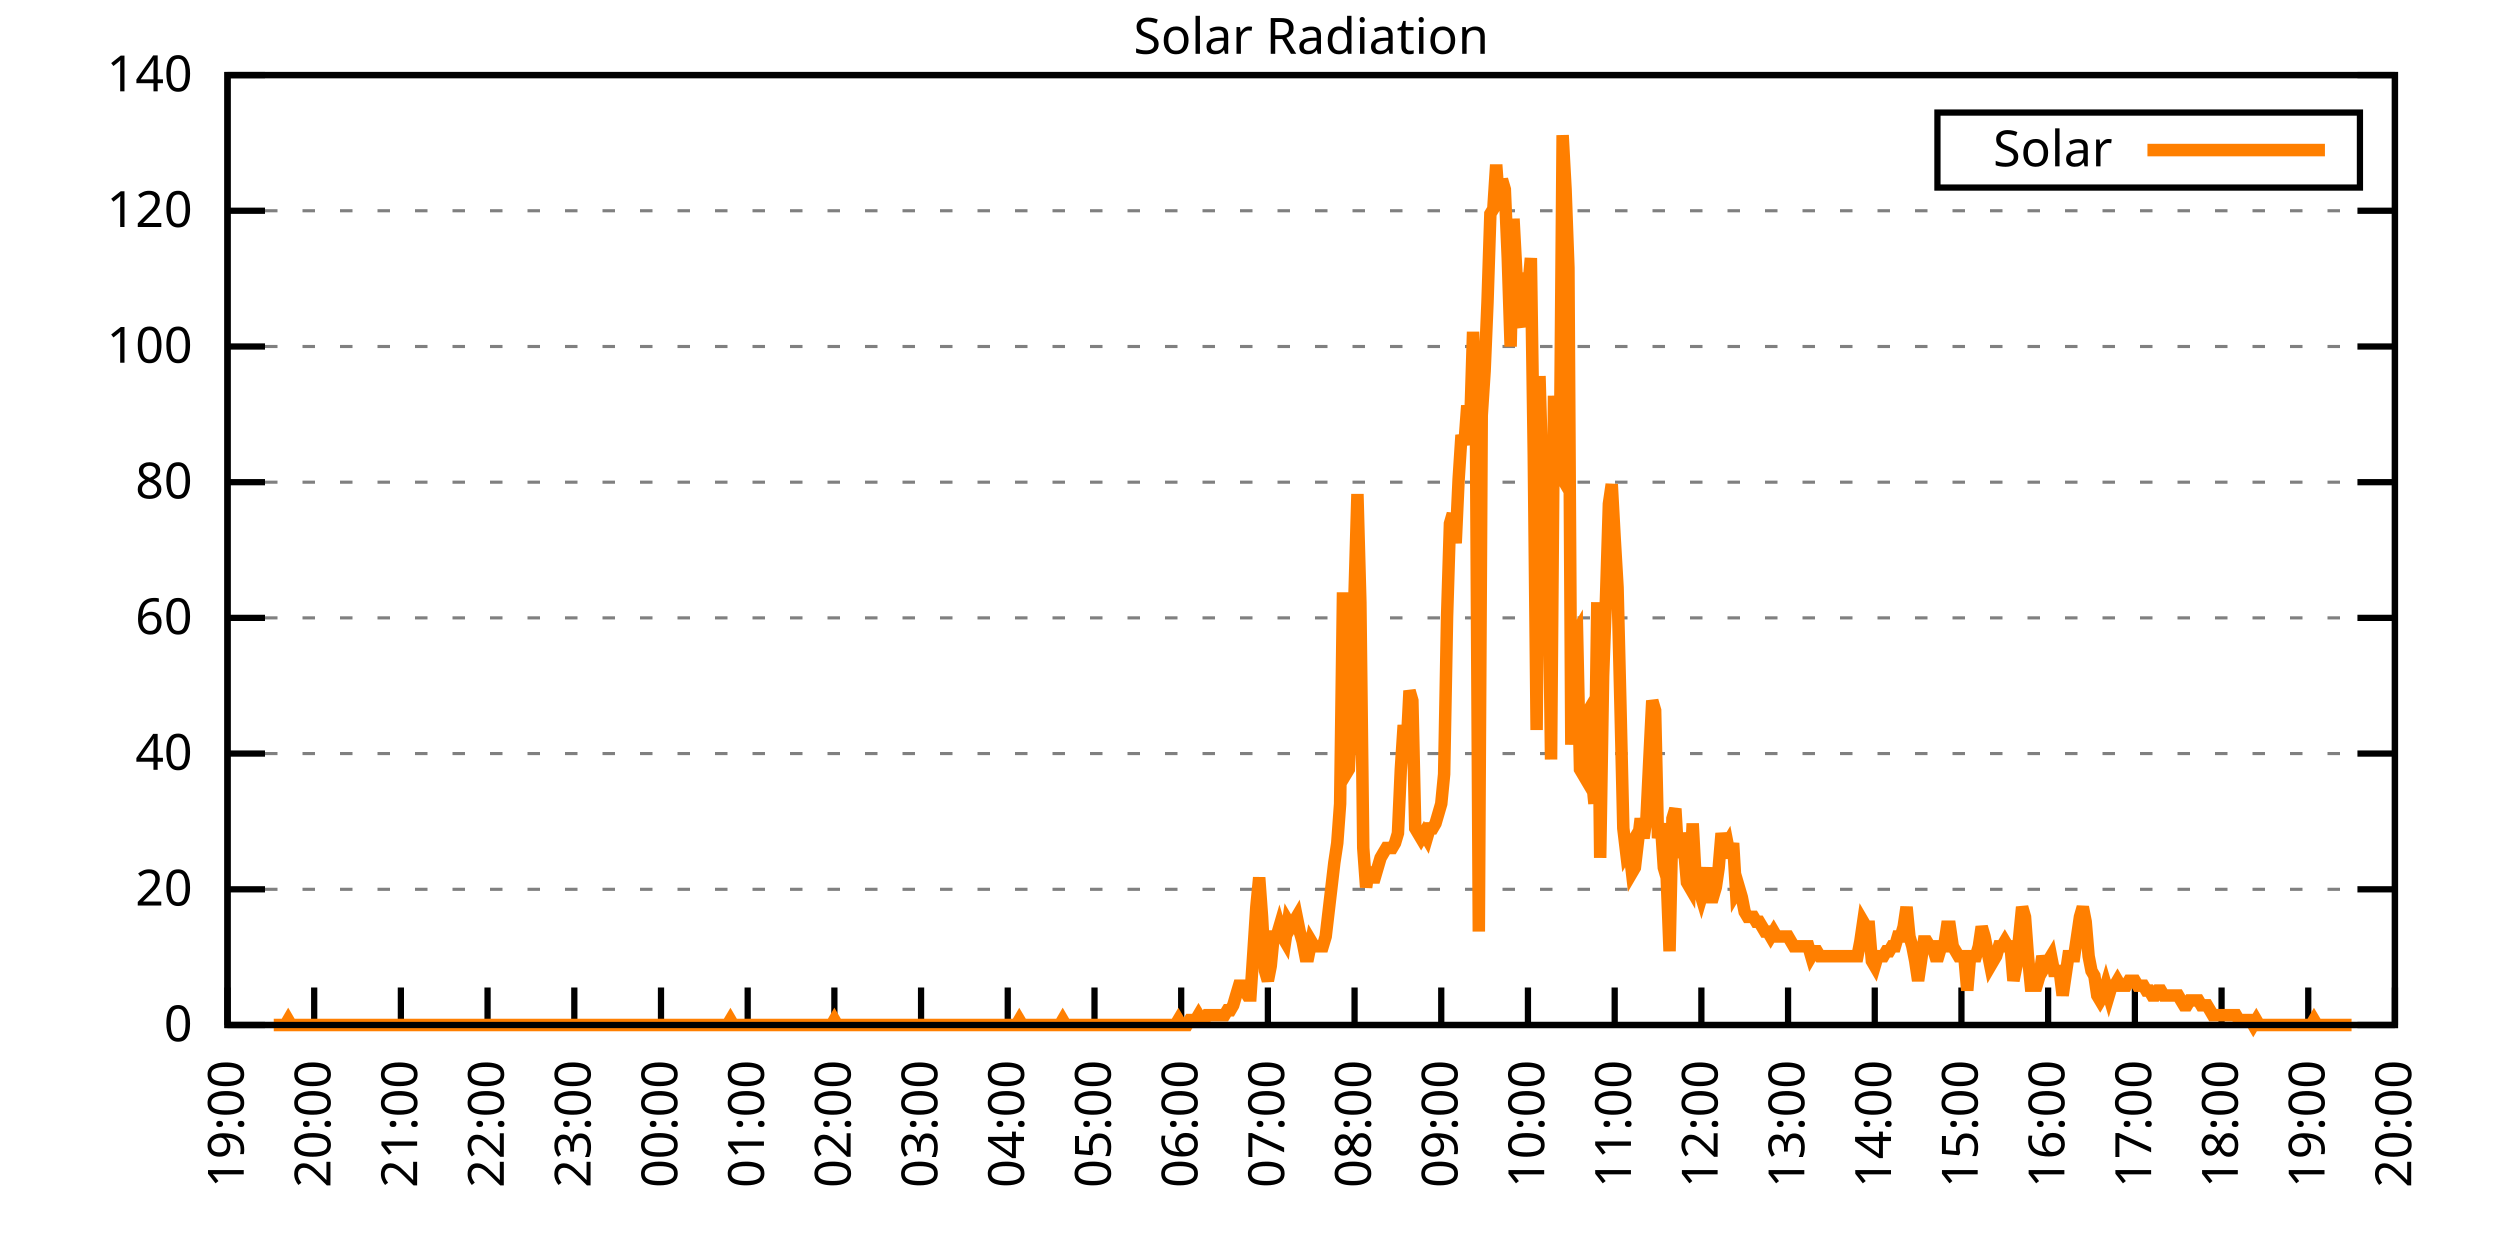
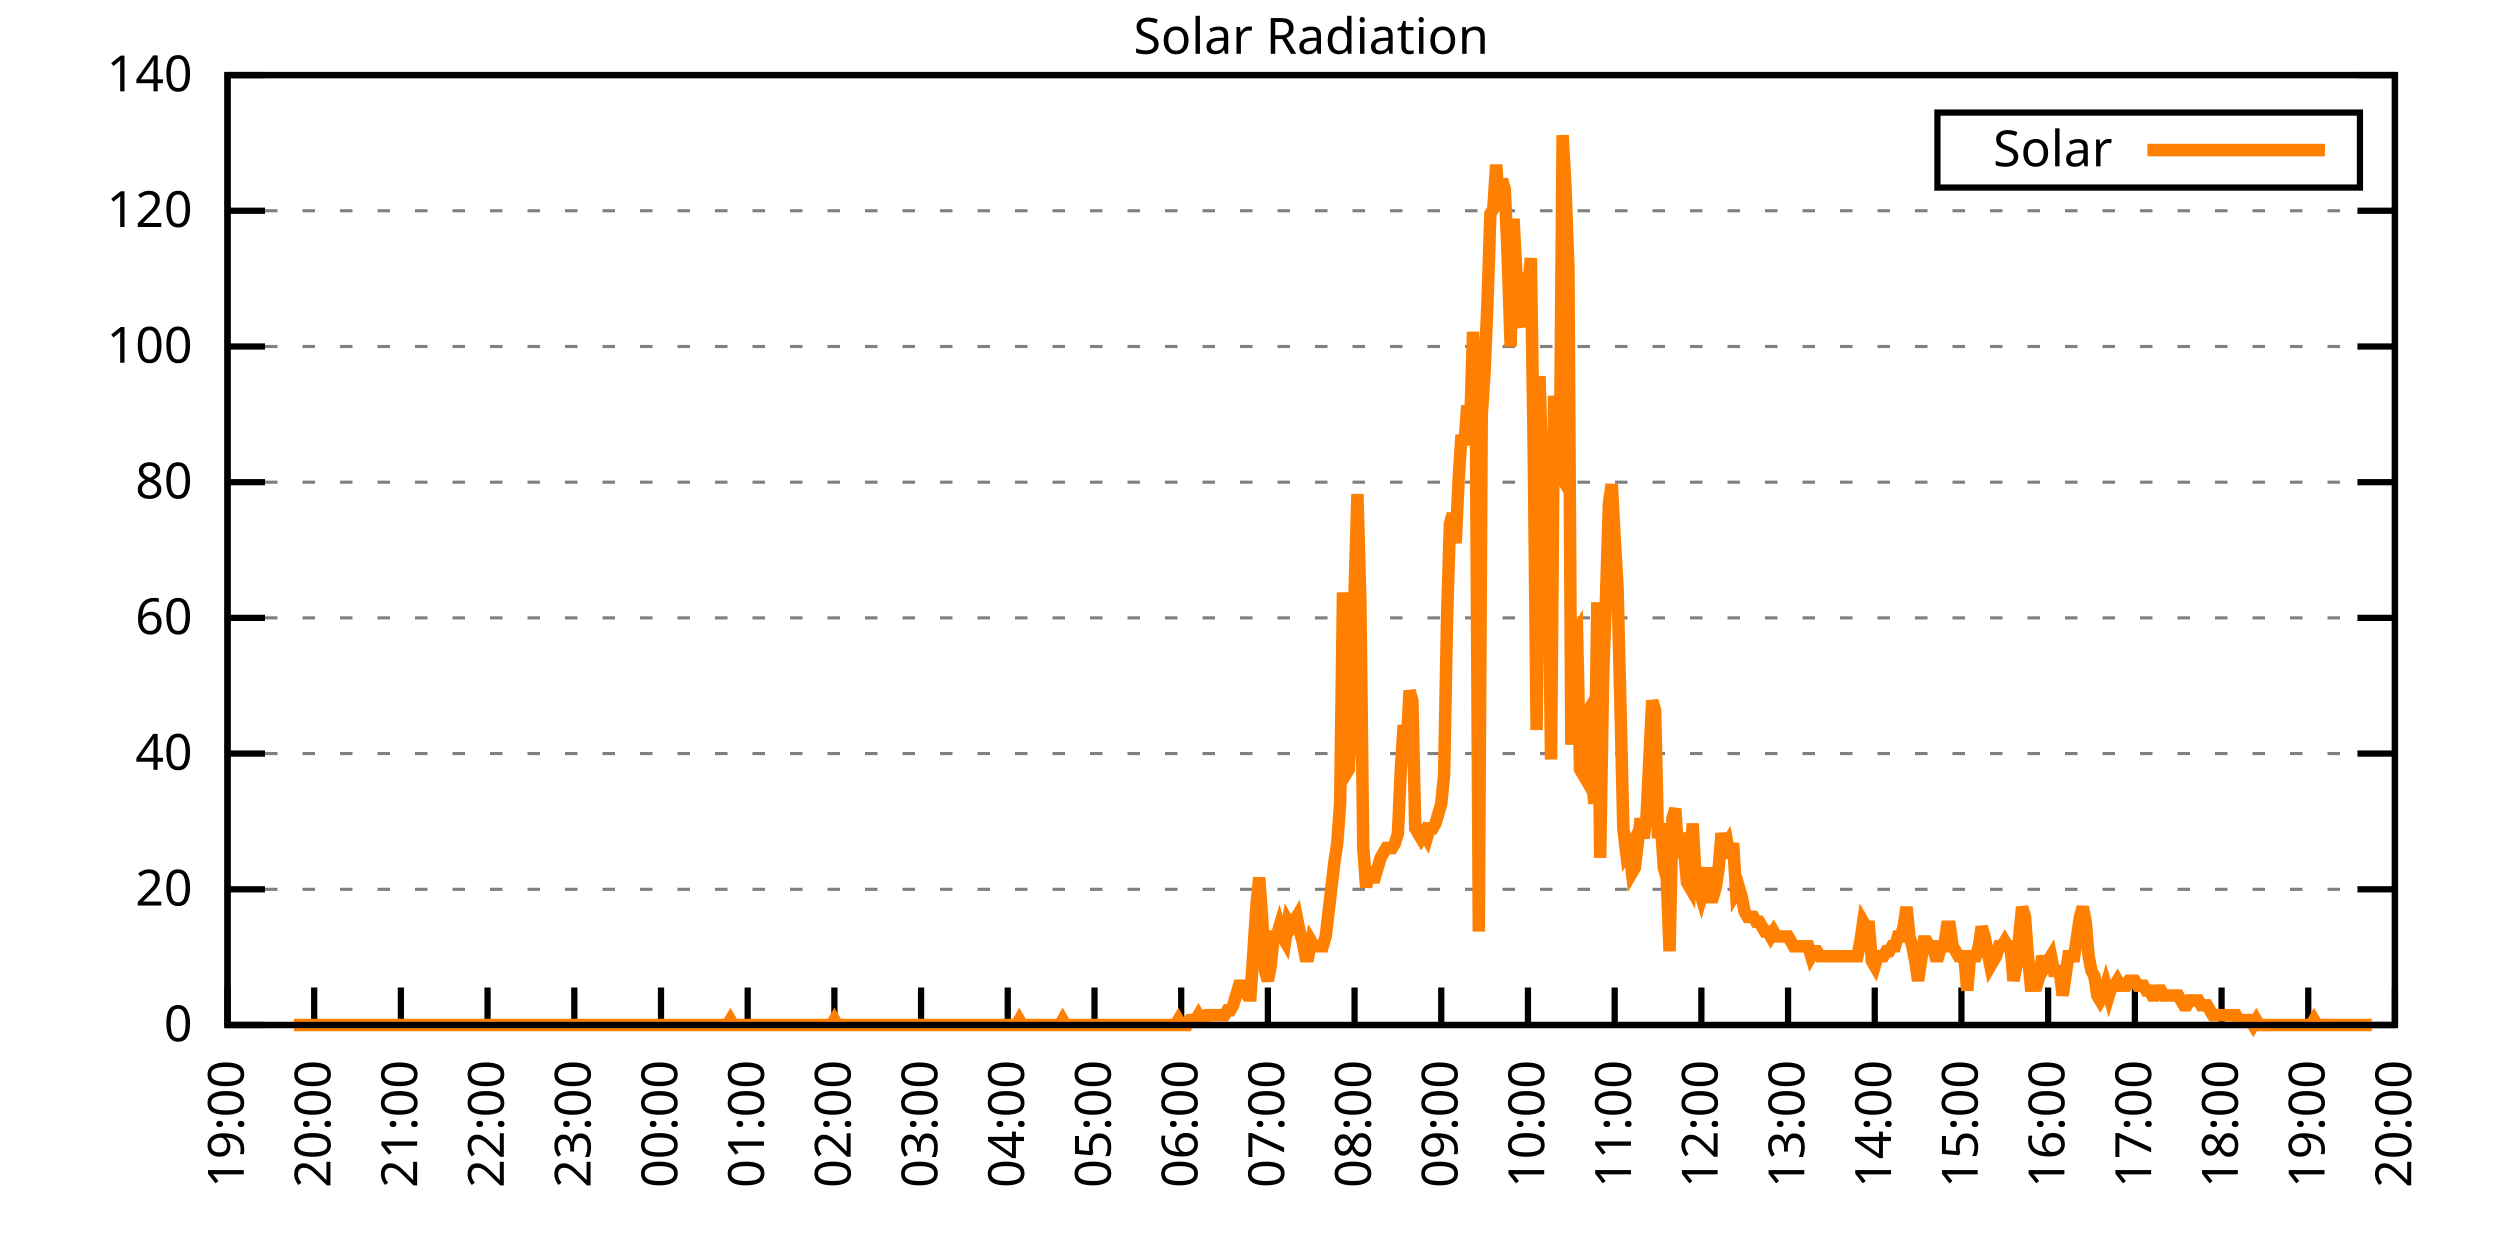
<svg xmlns="http://www.w3.org/2000/svg" xmlns:xlink="http://www.w3.org/1999/xlink" width="400" height="200" viewBox="0 0 400 200">
  <g id="gnuplot_canvas">
    <rect x="0" y="0" width="400" height="200" fill="none" />
    <defs>
      <circle id="gpDot" r="0.5" stroke-width="0.5" stroke="currentColor" />
      <path id="gpPt0" stroke-width="0.333" stroke="currentColor" d="M-1,0 h2 M0,-1 v2" />
      <path id="gpPt1" stroke-width="0.333" stroke="currentColor" d="M-1,-1 L1,1 M1,-1 L-1,1" />
      <path id="gpPt2" stroke-width="0.333" stroke="currentColor" d="M-1,0 L1,0 M0,-1 L0,1 M-1,-1 L1,1 M-1,1 L1,-1" />
      <rect id="gpPt3" stroke-width="0.333" stroke="currentColor" x="-1" y="-1" width="2" height="2" />
      <rect id="gpPt4" stroke-width="0.333" stroke="currentColor" fill="currentColor" x="-1" y="-1" width="2" height="2" />
      <circle id="gpPt5" stroke-width="0.333" stroke="currentColor" cx="0" cy="0" r="1" />
      <use xlink:href="#gpPt5" id="gpPt6" fill="currentColor" stroke="none" />
      <path id="gpPt7" stroke-width="0.333" stroke="currentColor" d="M0,-1.33 L-1.33,0.67 L1.33,0.67 z" />
      <use xlink:href="#gpPt7" id="gpPt8" fill="currentColor" stroke="none" />
      <use xlink:href="#gpPt7" id="gpPt9" stroke="currentColor" transform="rotate(180)" />
      <use xlink:href="#gpPt9" id="gpPt10" fill="currentColor" stroke="none" />
      <use xlink:href="#gpPt3" id="gpPt11" stroke="currentColor" transform="rotate(45)" />
      <use xlink:href="#gpPt11" id="gpPt12" fill="currentColor" stroke="none" />
      <path id="gpPt13" stroke-width="0.333" stroke="currentColor" d="M0,1.330 L1.265,0.411 L0.782,-1.067 L-0.782,-1.076 L-1.265,0.411 z" />
      <use xlink:href="#gpPt13" id="gpPt14" fill="currentColor" stroke="none" />
      <filter id="textbox" filterUnits="objectBoundingBox" x="0" y="0" height="1" width="1">
        <feFlood flood-color="white" flood-opacity="1" result="bgnd" />
        <feComposite in="SourceGraphic" in2="bgnd" operator="atop" />
      </filter>
      <filter id="greybox" filterUnits="objectBoundingBox" x="0" y="0" height="1" width="1">
        <feFlood flood-color="lightgrey" flood-opacity="1" result="grey" />
        <feComposite in="SourceGraphic" in2="grey" operator="atop" />
      </filter>
    </defs>
    <g fill="none" color="white" stroke="currentColor" stroke-width="1.00" stroke-linecap="butt" stroke-linejoin="miter">
</g>
    <g fill="none" color="black" stroke="currentColor" stroke-width="1.00" stroke-linecap="butt" stroke-linejoin="miter">
      <g stroke="none" shape-rendering="crispEdges">
        <polygon fill="rgb(255, 255, 255)" points="36.40,164.00 383.18,164.00 383.18,12.02 36.40,12.02 " />
      </g>
    </g>
    <g fill="none" color="black" stroke="currentColor" stroke-width="1.00" stroke-linecap="butt" stroke-linejoin="miter">
</g>
    <g fill="none" color="black" stroke="black" stroke-width="0.50" stroke-linecap="butt" stroke-linejoin="miter">
</g>
    <g fill="none" color="gray" stroke="currentColor" stroke-width="0.50" stroke-linecap="butt" stroke-linejoin="miter">
      <path stroke="gray" stroke-dasharray="2,4" class="gridline" d="M36.40,164.00 L383.19,164.00  " />
    </g>
    <g fill="none" color="gray" stroke="gray" stroke-width="1.00" stroke-linecap="butt" stroke-linejoin="miter">
</g>
    <g fill="none" color="black" stroke="currentColor" stroke-width="1.00" stroke-linecap="butt" stroke-linejoin="miter">
      <path stroke="black" d="M36.40,164.00 L42.40,164.00 M383.19,164.00 L377.19,164.00  " />
      <g transform="translate(30.80,166.60)" stroke="none" fill="black" font-family="Sans" font-size="8.00" text-anchor="end">
        <text>
          <tspan font-family="Sans"> 0</tspan>
        </text>
      </g>
    </g>
    <g fill="none" color="black" stroke="currentColor" stroke-width="1.00" stroke-linecap="butt" stroke-linejoin="miter">
</g>
    <g fill="none" color="black" stroke="black" stroke-width="0.50" stroke-linecap="butt" stroke-linejoin="miter">
</g>
    <g fill="none" color="gray" stroke="currentColor" stroke-width="0.50" stroke-linecap="butt" stroke-linejoin="miter">
      <path stroke="gray" stroke-dasharray="2,4" class="gridline" d="M36.40,142.29 L383.19,142.29  " />
    </g>
    <g fill="none" color="gray" stroke="gray" stroke-width="1.00" stroke-linecap="butt" stroke-linejoin="miter">
</g>
    <g fill="none" color="black" stroke="currentColor" stroke-width="1.00" stroke-linecap="butt" stroke-linejoin="miter">
      <path stroke="black" d="M36.40,142.29 L42.40,142.29 M383.19,142.29 L377.19,142.29  " />
      <g transform="translate(30.80,144.89)" stroke="none" fill="black" font-family="Sans" font-size="8.00" text-anchor="end">
        <text>
          <tspan font-family="Sans"> 20</tspan>
        </text>
      </g>
    </g>
    <g fill="none" color="black" stroke="currentColor" stroke-width="1.00" stroke-linecap="butt" stroke-linejoin="miter">
</g>
    <g fill="none" color="black" stroke="black" stroke-width="0.50" stroke-linecap="butt" stroke-linejoin="miter">
</g>
    <g fill="none" color="gray" stroke="currentColor" stroke-width="0.50" stroke-linecap="butt" stroke-linejoin="miter">
      <path stroke="gray" stroke-dasharray="2,4" class="gridline" d="M36.40,120.57 L383.19,120.57  " />
    </g>
    <g fill="none" color="gray" stroke="gray" stroke-width="1.00" stroke-linecap="butt" stroke-linejoin="miter">
</g>
    <g fill="none" color="black" stroke="currentColor" stroke-width="1.00" stroke-linecap="butt" stroke-linejoin="miter">
      <path stroke="black" d="M36.40,120.57 L42.40,120.57 M383.19,120.57 L377.19,120.57  " />
      <g transform="translate(30.80,123.17)" stroke="none" fill="black" font-family="Sans" font-size="8.00" text-anchor="end">
        <text>
          <tspan font-family="Sans"> 40</tspan>
        </text>
      </g>
    </g>
    <g fill="none" color="black" stroke="currentColor" stroke-width="1.00" stroke-linecap="butt" stroke-linejoin="miter">
</g>
    <g fill="none" color="black" stroke="black" stroke-width="0.50" stroke-linecap="butt" stroke-linejoin="miter">
</g>
    <g fill="none" color="gray" stroke="currentColor" stroke-width="0.50" stroke-linecap="butt" stroke-linejoin="miter">
      <path stroke="gray" stroke-dasharray="2,4" class="gridline" d="M36.40,98.86 L383.19,98.86  " />
    </g>
    <g fill="none" color="gray" stroke="gray" stroke-width="1.00" stroke-linecap="butt" stroke-linejoin="miter">
</g>
    <g fill="none" color="black" stroke="currentColor" stroke-width="1.00" stroke-linecap="butt" stroke-linejoin="miter">
      <path stroke="black" d="M36.40,98.86 L42.40,98.86 M383.19,98.86 L377.19,98.86  " />
      <g transform="translate(30.80,101.46)" stroke="none" fill="black" font-family="Sans" font-size="8.00" text-anchor="end">
        <text>
          <tspan font-family="Sans"> 60</tspan>
        </text>
      </g>
    </g>
    <g fill="none" color="black" stroke="currentColor" stroke-width="1.00" stroke-linecap="butt" stroke-linejoin="miter">
</g>
    <g fill="none" color="black" stroke="black" stroke-width="0.50" stroke-linecap="butt" stroke-linejoin="miter">
</g>
    <g fill="none" color="gray" stroke="currentColor" stroke-width="0.50" stroke-linecap="butt" stroke-linejoin="miter">
      <path stroke="gray" stroke-dasharray="2,4" class="gridline" d="M36.40,77.15 L383.19,77.15  " />
    </g>
    <g fill="none" color="gray" stroke="gray" stroke-width="1.00" stroke-linecap="butt" stroke-linejoin="miter">
</g>
    <g fill="none" color="black" stroke="currentColor" stroke-width="1.00" stroke-linecap="butt" stroke-linejoin="miter">
      <path stroke="black" d="M36.40,77.15 L42.40,77.15 M383.19,77.15 L377.19,77.15  " />
      <g transform="translate(30.80,79.75)" stroke="none" fill="black" font-family="Sans" font-size="8.00" text-anchor="end">
        <text>
          <tspan font-family="Sans"> 80</tspan>
        </text>
      </g>
    </g>
    <g fill="none" color="black" stroke="currentColor" stroke-width="1.00" stroke-linecap="butt" stroke-linejoin="miter">
</g>
    <g fill="none" color="black" stroke="black" stroke-width="0.50" stroke-linecap="butt" stroke-linejoin="miter">
</g>
    <g fill="none" color="gray" stroke="currentColor" stroke-width="0.50" stroke-linecap="butt" stroke-linejoin="miter">
      <path stroke="gray" stroke-dasharray="2,4" class="gridline" d="M36.40,55.44 L383.19,55.44  " />
    </g>
    <g fill="none" color="gray" stroke="gray" stroke-width="1.00" stroke-linecap="butt" stroke-linejoin="miter">
</g>
    <g fill="none" color="black" stroke="currentColor" stroke-width="1.00" stroke-linecap="butt" stroke-linejoin="miter">
      <path stroke="black" d="M36.40,55.44 L42.40,55.44 M383.19,55.44 L377.19,55.44  " />
      <g transform="translate(30.80,58.04)" stroke="none" fill="black" font-family="Sans" font-size="8.00" text-anchor="end">
        <text>
          <tspan font-family="Sans"> 100</tspan>
        </text>
      </g>
    </g>
    <g fill="none" color="black" stroke="currentColor" stroke-width="1.00" stroke-linecap="butt" stroke-linejoin="miter">
</g>
    <g fill="none" color="black" stroke="black" stroke-width="0.50" stroke-linecap="butt" stroke-linejoin="miter">
</g>
    <g fill="none" color="gray" stroke="currentColor" stroke-width="0.50" stroke-linecap="butt" stroke-linejoin="miter">
      <path stroke="gray" stroke-dasharray="2,4" class="gridline" d="M36.40,33.72 L383.19,33.72  " />
    </g>
    <g fill="none" color="gray" stroke="gray" stroke-width="1.00" stroke-linecap="butt" stroke-linejoin="miter">
</g>
    <g fill="none" color="black" stroke="currentColor" stroke-width="1.00" stroke-linecap="butt" stroke-linejoin="miter">
      <path stroke="black" d="M36.40,33.72 L42.40,33.72 M383.19,33.72 L377.19,33.72  " />
      <g transform="translate(30.80,36.32)" stroke="none" fill="black" font-family="Sans" font-size="8.00" text-anchor="end">
        <text>
          <tspan font-family="Sans"> 120</tspan>
        </text>
      </g>
    </g>
    <g fill="none" color="black" stroke="currentColor" stroke-width="1.00" stroke-linecap="butt" stroke-linejoin="miter">
</g>
    <g fill="none" color="black" stroke="black" stroke-width="0.50" stroke-linecap="butt" stroke-linejoin="miter">
</g>
    <g fill="none" color="gray" stroke="currentColor" stroke-width="0.50" stroke-linecap="butt" stroke-linejoin="miter">
      <path stroke="gray" stroke-dasharray="2,4" class="gridline" d="M36.40,12.01 L383.19,12.01  " />
    </g>
    <g fill="none" color="gray" stroke="gray" stroke-width="1.00" stroke-linecap="butt" stroke-linejoin="miter">
</g>
    <g fill="none" color="black" stroke="currentColor" stroke-width="1.00" stroke-linecap="butt" stroke-linejoin="miter">
      <path stroke="black" d="M36.40,12.01 L42.40,12.01 M383.19,12.01 L377.19,12.01  " />
      <g transform="translate(30.80,14.61)" stroke="none" fill="black" font-family="Sans" font-size="8.00" text-anchor="end">
        <text>
          <tspan font-family="Sans"> 140</tspan>
        </text>
      </g>
    </g>
    <g fill="none" color="black" stroke="currentColor" stroke-width="1.00" stroke-linecap="butt" stroke-linejoin="miter">
      <path stroke="black" d="M36.40,164.00 L36.40,158.00  " />
      <g transform="translate(39.00,169.60) rotate(270.00)" stroke="none" fill="black" font-family="Sans" font-size="8.00" text-anchor="end">
        <text>
          <tspan font-family="Sans">19:00</tspan>
        </text>
      </g>
    </g>
    <g fill="none" color="black" stroke="currentColor" stroke-width="1.00" stroke-linecap="butt" stroke-linejoin="miter">
      <path stroke="black" d="M50.27,164.00 L50.27,158.00  " />
      <g transform="translate(52.87,169.60) rotate(270.00)" stroke="none" fill="black" font-family="Sans" font-size="8.00" text-anchor="end">
        <text>
          <tspan font-family="Sans">20:00</tspan>
        </text>
      </g>
    </g>
    <g fill="none" color="black" stroke="currentColor" stroke-width="1.00" stroke-linecap="butt" stroke-linejoin="miter">
      <path stroke="black" d="M64.14,164.00 L64.14,158.00  " />
      <g transform="translate(66.74,169.60) rotate(270.00)" stroke="none" fill="black" font-family="Sans" font-size="8.00" text-anchor="end">
        <text>
          <tspan font-family="Sans">21:00</tspan>
        </text>
      </g>
    </g>
    <g fill="none" color="black" stroke="currentColor" stroke-width="1.00" stroke-linecap="butt" stroke-linejoin="miter">
      <path stroke="black" d="M78.01,164.00 L78.01,158.00  " />
      <g transform="translate(80.61,169.60) rotate(270.00)" stroke="none" fill="black" font-family="Sans" font-size="8.00" text-anchor="end">
        <text>
          <tspan font-family="Sans">22:00</tspan>
        </text>
      </g>
    </g>
    <g fill="none" color="black" stroke="currentColor" stroke-width="1.00" stroke-linecap="butt" stroke-linejoin="miter">
      <path stroke="black" d="M91.89,164.00 L91.89,158.00  " />
      <g transform="translate(94.49,169.60) rotate(270.00)" stroke="none" fill="black" font-family="Sans" font-size="8.00" text-anchor="end">
        <text>
          <tspan font-family="Sans">23:00</tspan>
        </text>
      </g>
    </g>
    <g fill="none" color="black" stroke="currentColor" stroke-width="1.00" stroke-linecap="butt" stroke-linejoin="miter">
      <path stroke="black" d="M105.76,164.00 L105.76,158.00  " />
      <g transform="translate(108.36,169.60) rotate(270.00)" stroke="none" fill="black" font-family="Sans" font-size="8.00" text-anchor="end">
        <text>
          <tspan font-family="Sans">00:00</tspan>
        </text>
      </g>
    </g>
    <g fill="none" color="black" stroke="currentColor" stroke-width="1.00" stroke-linecap="butt" stroke-linejoin="miter">
      <path stroke="black" d="M119.63,164.00 L119.63,158.00  " />
      <g transform="translate(122.23,169.60) rotate(270.00)" stroke="none" fill="black" font-family="Sans" font-size="8.00" text-anchor="end">
        <text>
          <tspan font-family="Sans">01:00</tspan>
        </text>
      </g>
    </g>
    <g fill="none" color="black" stroke="currentColor" stroke-width="1.00" stroke-linecap="butt" stroke-linejoin="miter">
      <path stroke="black" d="M133.50,164.00 L133.50,158.00  " />
      <g transform="translate(136.10,169.60) rotate(270.00)" stroke="none" fill="black" font-family="Sans" font-size="8.00" text-anchor="end">
        <text>
          <tspan font-family="Sans">02:00</tspan>
        </text>
      </g>
    </g>
    <g fill="none" color="black" stroke="currentColor" stroke-width="1.00" stroke-linecap="butt" stroke-linejoin="miter">
      <path stroke="black" d="M147.37,164.00 L147.37,158.00  " />
      <g transform="translate(149.97,169.60) rotate(270.00)" stroke="none" fill="black" font-family="Sans" font-size="8.00" text-anchor="end">
        <text>
          <tspan font-family="Sans">03:00</tspan>
        </text>
      </g>
    </g>
    <g fill="none" color="black" stroke="currentColor" stroke-width="1.00" stroke-linecap="butt" stroke-linejoin="miter">
      <path stroke="black" d="M161.24,164.00 L161.24,158.00  " />
      <g transform="translate(163.84,169.60) rotate(270.00)" stroke="none" fill="black" font-family="Sans" font-size="8.00" text-anchor="end">
        <text>
          <tspan font-family="Sans">04:00</tspan>
        </text>
      </g>
    </g>
    <g fill="none" color="black" stroke="currentColor" stroke-width="1.00" stroke-linecap="butt" stroke-linejoin="miter">
      <path stroke="black" d="M175.12,164.00 L175.12,158.00  " />
      <g transform="translate(177.72,169.60) rotate(270.00)" stroke="none" fill="black" font-family="Sans" font-size="8.00" text-anchor="end">
        <text>
          <tspan font-family="Sans">05:00</tspan>
        </text>
      </g>
    </g>
    <g fill="none" color="black" stroke="currentColor" stroke-width="1.00" stroke-linecap="butt" stroke-linejoin="miter">
      <path stroke="black" d="M188.99,164.00 L188.99,158.00  " />
      <g transform="translate(191.59,169.60) rotate(270.00)" stroke="none" fill="black" font-family="Sans" font-size="8.00" text-anchor="end">
        <text>
          <tspan font-family="Sans">06:00</tspan>
        </text>
      </g>
    </g>
    <g fill="none" color="black" stroke="currentColor" stroke-width="1.00" stroke-linecap="butt" stroke-linejoin="miter">
      <path stroke="black" d="M202.86,164.00 L202.86,158.00  " />
      <g transform="translate(205.46,169.60) rotate(270.00)" stroke="none" fill="black" font-family="Sans" font-size="8.00" text-anchor="end">
        <text>
          <tspan font-family="Sans">07:00</tspan>
        </text>
      </g>
    </g>
    <g fill="none" color="black" stroke="currentColor" stroke-width="1.00" stroke-linecap="butt" stroke-linejoin="miter">
      <path stroke="black" d="M216.73,164.00 L216.73,158.00  " />
      <g transform="translate(219.33,169.60) rotate(270.00)" stroke="none" fill="black" font-family="Sans" font-size="8.00" text-anchor="end">
        <text>
          <tspan font-family="Sans">08:00</tspan>
        </text>
      </g>
    </g>
    <g fill="none" color="black" stroke="currentColor" stroke-width="1.00" stroke-linecap="butt" stroke-linejoin="miter">
      <path stroke="black" d="M230.60,164.00 L230.60,158.00  " />
      <g transform="translate(233.20,169.60) rotate(270.00)" stroke="none" fill="black" font-family="Sans" font-size="8.00" text-anchor="end">
        <text>
          <tspan font-family="Sans">09:00</tspan>
        </text>
      </g>
    </g>
    <g fill="none" color="black" stroke="currentColor" stroke-width="1.00" stroke-linecap="butt" stroke-linejoin="miter">
      <path stroke="black" d="M244.47,164.00 L244.47,158.00  " />
      <g transform="translate(247.07,169.60) rotate(270.00)" stroke="none" fill="black" font-family="Sans" font-size="8.00" text-anchor="end">
        <text>
          <tspan font-family="Sans">10:00</tspan>
        </text>
      </g>
    </g>
    <g fill="none" color="black" stroke="currentColor" stroke-width="1.00" stroke-linecap="butt" stroke-linejoin="miter">
      <path stroke="black" d="M258.35,164.00 L258.35,158.00  " />
      <g transform="translate(260.95,169.60) rotate(270.00)" stroke="none" fill="black" font-family="Sans" font-size="8.00" text-anchor="end">
        <text>
          <tspan font-family="Sans">11:00</tspan>
        </text>
      </g>
    </g>
    <g fill="none" color="black" stroke="currentColor" stroke-width="1.00" stroke-linecap="butt" stroke-linejoin="miter">
      <path stroke="black" d="M272.22,164.00 L272.22,158.00  " />
      <g transform="translate(274.82,169.60) rotate(270.00)" stroke="none" fill="black" font-family="Sans" font-size="8.00" text-anchor="end">
        <text>
          <tspan font-family="Sans">12:00</tspan>
        </text>
      </g>
    </g>
    <g fill="none" color="black" stroke="currentColor" stroke-width="1.00" stroke-linecap="butt" stroke-linejoin="miter">
      <path stroke="black" d="M286.09,164.00 L286.09,158.00  " />
      <g transform="translate(288.69,169.60) rotate(270.00)" stroke="none" fill="black" font-family="Sans" font-size="8.00" text-anchor="end">
        <text>
          <tspan font-family="Sans">13:00</tspan>
        </text>
      </g>
    </g>
    <g fill="none" color="black" stroke="currentColor" stroke-width="1.00" stroke-linecap="butt" stroke-linejoin="miter">
      <path stroke="black" d="M299.96,164.00 L299.96,158.00  " />
      <g transform="translate(302.56,169.60) rotate(270.00)" stroke="none" fill="black" font-family="Sans" font-size="8.00" text-anchor="end">
        <text>
          <tspan font-family="Sans">14:00</tspan>
        </text>
      </g>
    </g>
    <g fill="none" color="black" stroke="currentColor" stroke-width="1.00" stroke-linecap="butt" stroke-linejoin="miter">
      <path stroke="black" d="M313.83,164.00 L313.83,158.00  " />
      <g transform="translate(316.43,169.60) rotate(270.00)" stroke="none" fill="black" font-family="Sans" font-size="8.00" text-anchor="end">
        <text>
          <tspan font-family="Sans">15:00</tspan>
        </text>
      </g>
    </g>
    <g fill="none" color="black" stroke="currentColor" stroke-width="1.00" stroke-linecap="butt" stroke-linejoin="miter">
      <path stroke="black" d="M327.70,164.00 L327.70,158.00  " />
      <g transform="translate(330.30,169.60) rotate(270.00)" stroke="none" fill="black" font-family="Sans" font-size="8.00" text-anchor="end">
        <text>
          <tspan font-family="Sans">16:00</tspan>
        </text>
      </g>
    </g>
    <g fill="none" color="black" stroke="currentColor" stroke-width="1.00" stroke-linecap="butt" stroke-linejoin="miter">
      <path stroke="black" d="M341.58,164.00 L341.58,158.00  " />
      <g transform="translate(344.18,169.60) rotate(270.00)" stroke="none" fill="black" font-family="Sans" font-size="8.00" text-anchor="end">
        <text>
          <tspan font-family="Sans">17:00</tspan>
        </text>
      </g>
    </g>
    <g fill="none" color="black" stroke="currentColor" stroke-width="1.00" stroke-linecap="butt" stroke-linejoin="miter">
      <path stroke="black" d="M355.45,164.00 L355.45,158.00  " />
      <g transform="translate(358.05,169.60) rotate(270.00)" stroke="none" fill="black" font-family="Sans" font-size="8.00" text-anchor="end">
        <text>
          <tspan font-family="Sans">18:00</tspan>
        </text>
      </g>
    </g>
    <g fill="none" color="black" stroke="currentColor" stroke-width="1.00" stroke-linecap="butt" stroke-linejoin="miter">
      <path stroke="black" d="M369.32,164.00 L369.32,158.00  " />
      <g transform="translate(371.92,169.60) rotate(270.00)" stroke="none" fill="black" font-family="Sans" font-size="8.00" text-anchor="end">
        <text>
          <tspan font-family="Sans">19:00</tspan>
        </text>
      </g>
    </g>
    <g fill="none" color="black" stroke="currentColor" stroke-width="1.00" stroke-linecap="butt" stroke-linejoin="miter">
      <path stroke="black" d="M383.19,164.00 L383.19,158.00  " />
      <g transform="translate(385.79,169.60) rotate(270.00)" stroke="none" fill="black" font-family="Sans" font-size="8.00" text-anchor="end">
        <text>
          <tspan font-family="Sans">20:00</tspan>
        </text>
      </g>
    </g>
    <g fill="none" color="black" stroke="currentColor" stroke-width="1.00" stroke-linecap="butt" stroke-linejoin="miter">
</g>
    <g fill="none" color="black" stroke="currentColor" stroke-width="1.00" stroke-linecap="butt" stroke-linejoin="miter">
      <path stroke="black" d="M36.40,12.01 L36.40,164.00 L383.19,164.00 L383.19,12.01 L36.40,12.01 Z  " />
    </g>
    <g fill="none" color="black" stroke="currentColor" stroke-width="1.00" stroke-linecap="butt" stroke-linejoin="miter">
</g>
    <g fill="none" color="black" stroke="currentColor" stroke-width="1.00" stroke-linecap="butt" stroke-linejoin="miter">
      <path stroke="black" d="M309.99,30.01 L309.99,18.01 L377.59,18.01 L377.59,30.01 L309.99,30.01 Z  " />
    </g>
    <g id="Solar_Radiation_plot_1">
      <g fill="none" color="white" stroke="black" stroke-width="2.00" stroke-linecap="butt" stroke-linejoin="miter">
</g>
      <g fill="none" color="black" stroke="currentColor" stroke-width="2.00" stroke-linecap="butt" stroke-linejoin="miter">
        <g transform="translate(337.99,26.61)" stroke="none" fill="black" font-family="Sans" font-size="8.00" text-anchor="end">
          <text>
            <tspan font-family="Sans">Solar</tspan>
          </text>
        </g>
      </g>
      <g fill="none" color="black" stroke="currentColor" stroke-width="2.00" stroke-linecap="butt" stroke-linejoin="miter">
-         <path stroke="rgb(255, 127,   0)" d="M343.59,24.01 L371.99,24.01 M43.80,164.00 L44.26,164.00 L44.72,164.00 L45.19,164.00 L45.65,164.00 L46.11,163.21   L46.57,164.00 L47.03,164.00 L47.50,164.00 L47.96,164.00 L48.42,164.00 L48.88,164.00 L49.35,164.00 L49.81,164.00   L50.27,164.00 L50.73,164.00 L51.20,164.00 L51.66,164.00 L52.12,164.00 L52.58,164.00 L53.05,164.00 L53.51,164.00   L53.97,164.00 L54.43,164.00 L54.90,164.00 L55.36,164.00 L55.82,164.00 L56.28,164.00 L56.75,164.00 L57.21,164.00   L57.67,164.00 L58.13,164.00 L58.59,164.00 L59.06,164.00 L59.52,164.00 L59.98,164.00 L60.44,164.00 L60.91,164.00   L61.37,164.00 L61.83,164.00 L62.29,164.00 L62.76,164.00 L63.22,164.00 L63.68,164.00 L64.14,164.00 L64.61,164.00   L65.07,164.00 L65.53,164.00 L65.99,164.00 L66.46,164.00 L66.92,164.00 L67.38,164.00 L67.84,164.00 L68.30,164.00   L68.77,164.00 L69.23,164.00 L69.69,164.00 L70.15,164.00 L70.62,164.00 L71.08,164.00 L71.54,164.00 L72.00,164.00   L72.47,164.00 L72.93,164.00 L73.39,164.00 L73.85,164.00 L74.32,164.00 L74.78,164.00 L75.24,164.00 L75.70,164.00   L76.17,164.00 L76.63,164.00 L77.09,164.00 L77.55,164.00 L78.01,164.00 L78.48,164.00 L78.94,164.00 L79.40,164.00   L79.86,164.00 L80.33,164.00 L80.79,164.00 L81.25,164.00 L81.71,164.00 L82.18,164.00 L82.64,164.00 L83.10,164.00   L83.56,164.00 L84.03,164.00 L84.49,164.00 L84.95,164.00 L85.41,164.00 L85.88,164.00 L86.34,164.00 L86.80,164.00   L87.26,164.00 L87.72,164.00 L88.19,164.00 L88.65,164.00 L89.11,164.00 L89.57,164.00 L90.04,164.00 L90.50,164.00   L90.96,164.00 L91.42,164.00 L91.89,164.00 L92.35,164.00 L92.81,164.00 L93.27,164.00 L93.74,164.00 L94.20,164.00   L94.66,164.00 L95.12,164.00 L95.59,164.00 L96.05,164.00 L96.51,164.00 L96.97,164.00 L97.44,164.00 L97.90,164.00   L98.36,164.00 L98.82,164.00 L99.28,164.00 L99.75,164.00 L100.21,164.00 L100.67,164.00 L101.13,164.00 L101.60,164.00   L102.06,164.00 L102.52,164.00 L102.98,164.00 L103.45,164.00 L103.91,164.00 L104.37,164.00 L104.83,164.00 L105.30,164.00   L105.76,164.00 L106.22,164.00 L106.68,164.00 L107.15,164.00 L107.61,164.00 L108.07,164.00 L108.53,164.00 L108.99,164.00   L109.46,164.00 L109.92,164.00 L110.38,164.00 L110.84,164.00 L111.31,164.00 L111.77,164.00 L112.23,164.00 L112.69,164.00   L113.16,164.00 L113.62,164.00 L114.08,164.00 L114.54,164.00 L115.01,164.00 L115.47,164.00 L115.93,164.00 L116.39,164.00   L116.86,163.21 L117.32,164.00 L117.78,164.00 L118.24,164.00 L118.70,164.00 L119.17,164.00 L119.63,164.00 L120.09,164.00   L120.55,164.00 L121.02,164.00 L121.48,164.00 L121.94,164.00 L122.40,164.00 L122.87,164.00 L123.33,164.00 L123.79,164.00   L124.25,164.00 L124.72,164.00 L125.18,164.00 L125.64,164.00 L126.10,164.00 L126.57,164.00 L127.03,164.00 L127.49,164.00   L127.95,164.00 L128.41,164.00 L128.88,164.00 L129.34,164.00 L129.80,164.00 L130.26,164.00 L130.73,164.00 L131.19,164.00   L131.65,164.00 L132.11,164.00 L132.58,164.00 L133.04,164.00 L133.50,163.21 L133.96,164.00 L134.43,164.00 L134.89,164.00   L135.35,164.00 L135.81,164.00 L136.28,164.00 L136.74,164.00 L137.20,164.00 L137.66,164.00 L138.13,164.00 L138.59,164.00   L139.05,164.00 L139.51,164.00 L139.97,164.00 L140.44,164.00 L140.90,164.00 L141.36,164.00 L141.82,164.00 L142.29,164.00   L142.75,164.00 L143.21,164.00 L143.67,164.00 L144.14,164.00 L144.60,164.00 L145.06,164.00 L145.52,164.00 L145.99,164.00   L146.45,164.00 L146.91,164.00 L147.37,164.00 L147.84,164.00 L148.30,164.00 L148.76,164.00 L149.22,164.00 L149.68,164.00   L150.15,164.00 L150.61,164.00 L151.07,164.00 L151.53,164.00 L152.00,164.00 L152.46,164.00 L152.92,164.00 L153.38,164.00   L153.85,164.00 L154.31,164.00 L154.77,164.00 L155.23,164.00 L155.70,164.00 L156.16,164.00 L156.62,164.00 L157.08,164.00   L157.55,164.00 L158.01,164.00 L158.47,164.00 L158.93,164.00 L159.39,164.00 L159.86,164.00 L160.32,164.00 L160.78,164.00   L161.24,164.00 L161.71,164.00 L162.17,164.00 L162.63,164.00 L163.09,163.21 L163.56,164.00 L164.02,164.00 L164.48,164.00   L164.94,164.00 L165.41,164.00 L165.87,164.00 L166.33,164.00 L166.79,164.00 L167.26,164.00 L167.72,164.00 L168.18,164.00   L168.64,164.00 L169.10,164.00 L169.57,164.00 L170.03,163.21 L170.49,164.00 L170.95,164.00 L171.42,164.00 L171.88,164.00   L172.34,164.00 L172.80,164.00 L173.27,164.00 L173.73,164.00 L174.19,164.00 L174.65,164.00 L175.12,164.00 L175.58,164.00   L176.04,164.00 L176.50,164.00 L176.97,164.00 L177.43,164.00 L177.89,164.00 L178.35,164.00 L178.82,164.00 L179.28,164.00   L179.74,164.00 L180.20,164.00 L180.66,164.00 L181.13,164.00 L181.59,164.00 L182.05,164.00 L182.51,164.00 L182.98,164.00   L183.44,164.00 L183.90,164.00 L184.36,164.00 L184.83,164.00 L185.29,164.00 L185.75,164.00 L186.21,164.00 L186.68,164.00   L187.14,164.00 L187.60,164.00 L188.06,164.00 L188.53,163.21 L188.99,164.00 L189.45,164.00 L189.91,164.00 L190.37,163.21   L190.84,163.21 L191.30,163.21 L191.76,162.43 L192.22,163.21 L192.69,163.21 L193.15,162.43 L193.61,162.43 L194.07,162.43   L194.54,162.43 L195.00,162.43 L195.46,162.43 L195.92,162.43 L196.39,161.64 L196.85,161.64 L197.31,160.85 L197.77,159.28   L198.24,157.71 L198.70,157.71 L199.16,158.49 L199.62,159.28 L200.08,159.28 L200.55,152.20 L201.01,145.12 L201.47,140.40   L201.93,146.70 L202.40,155.35 L202.86,156.92 L203.32,154.56 L203.78,149.84 L204.25,149.84 L204.71,148.27 L205.17,149.84   L205.63,150.63 L206.10,147.48 L206.56,148.27 L207.02,147.48 L207.48,146.70 L207.95,149.05 L208.41,150.63 L208.87,152.99   L209.33,152.99 L209.80,150.63 L210.26,151.41 L210.72,151.41 L211.18,151.41 L211.64,151.41 L212.11,149.84 L212.57,145.91   L213.03,141.98 L213.49,138.04 L213.96,134.90 L214.42,128.60 L214.88,94.78 L215.34,123.88 L215.81,123.10 L216.27,113.66   L216.73,94.78 L217.19,79.05 L217.66,96.35 L218.12,135.68 L218.58,141.98 L219.04,138.83 L219.51,140.40 L219.97,140.40   L220.43,138.83 L220.89,137.26 L221.35,136.47 L221.82,135.68 L222.28,135.68 L222.74,135.68 L223.20,134.90 L223.67,133.32   L224.13,123.10 L224.59,116.02 L225.05,119.95 L225.52,110.51 L225.98,112.09 L226.44,132.54 L226.90,133.32 L227.37,134.11   L227.83,133.32 L228.29,134.11 L228.75,132.54 L229.22,132.54 L229.68,131.75 L230.14,130.18 L230.60,128.60 L231.06,123.88   L231.53,98.71 L231.99,83.77 L232.45,82.19 L232.91,86.91 L233.38,76.69 L233.84,69.61 L234.30,71.18 L234.76,64.89   L235.23,68.04 L235.69,53.09 L236.15,68.82 L236.61,149.05 L237.08,66.46 L237.54,59.38 L238.00,48.37 L238.46,34.21   L238.93,33.43 L239.39,26.35 L239.85,32.64 L240.31,28.71 L240.77,30.28 L241.24,41.29 L241.70,55.45 L242.16,35.00   L242.62,43.65 L243.09,50.73 L243.55,52.30 L244.01,43.65 L244.47,46.80 L244.94,41.29 L245.40,72.76 L245.86,116.80   L246.32,60.17 L246.79,76.69 L247.25,79.05 L247.71,85.34 L248.17,121.52 L248.64,63.32 L249.10,75.12 L249.56,75.90   L250.02,21.63 L250.49,30.28 L250.95,42.87 L251.41,119.16 L251.87,101.86 L252.33,101.07 L252.80,123.10 L253.26,123.88   L253.72,114.44 L254.18,113.66 L254.65,123.88 L255.11,128.60 L255.57,96.35 L256.03,137.26 L256.50,108.15 L256.96,95.57   L257.42,80.62 L257.88,77.48 L258.35,86.13 L258.81,93.99 L259.27,112.87 L259.73,132.54 L260.20,136.47 L260.66,135.68   L261.12,139.62 L261.58,138.83 L262.04,134.90 L262.51,130.96 L262.97,134.11 L263.43,130.96 L263.89,121.52 L264.36,112.09   L264.82,113.66 L265.28,134.11 L265.74,131.75 L266.21,138.83 L266.67,140.40 L267.13,152.20 L267.59,130.96 L268.06,129.39   L268.52,137.26 L268.98,133.32 L269.44,135.68 L269.91,141.19 L270.37,141.98 L270.83,131.75 L271.29,140.40 L271.75,141.98   L272.22,143.55 L272.68,141.98 L273.14,138.83 L273.60,143.55 L274.07,143.55 L274.53,141.98 L274.99,138.83 L275.45,133.32   L275.92,135.68 L276.38,134.90 L276.84,137.26 L277.30,134.90 L277.77,142.76 L278.23,141.98 L278.69,143.55 L279.15,145.91   L279.62,146.70 L280.08,146.70 L280.54,146.70 L281.00,147.48 L281.46,147.48 L281.93,148.27 L282.39,149.05 L282.85,149.05   L283.31,149.84 L283.78,149.05 L284.24,149.84 L284.70,149.84 L285.16,149.84 L285.63,149.84 L286.09,149.84 L286.55,150.63   L287.01,151.41 L287.48,151.41 L287.94,151.41 L288.40,151.41 L288.86,151.41 L289.33,151.41 L289.79,152.99 L290.25,152.20   L290.71,152.20 L291.18,152.99 L291.64,152.99 L292.10,152.99 L292.56,152.99 L293.02,152.99 L293.49,152.99 L293.95,152.99   L294.41,152.99 L294.87,152.99 L295.34,152.99 L295.80,152.99 L296.26,152.99 L296.72,152.99 L297.19,152.99 L297.65,150.63   L298.11,147.48 L298.57,148.27 L299.04,148.27 L299.50,153.77 L299.96,154.56 L300.42,152.99 L300.89,152.99 L301.35,152.99   L301.81,152.20 L302.27,152.20 L302.73,151.41 L303.20,151.41 L303.66,149.84 L304.12,149.84 L304.58,148.27 L305.05,145.12   L305.51,149.84 L305.97,151.41 L306.43,153.77 L306.90,156.92 L307.36,153.77 L307.82,150.63 L308.28,150.63 L308.75,151.41   L309.21,151.41 L309.67,152.99 L310.13,152.99 L310.60,151.41 L311.06,151.41 L311.52,148.27 L311.98,148.27 L312.44,151.41   L312.91,152.20 L313.37,152.99 L313.83,152.99 L314.29,152.99 L314.76,158.49 L315.22,152.99 L315.68,152.99 L316.14,152.99   L316.61,151.41 L317.07,148.27 L317.53,149.84 L317.99,152.20 L318.46,154.56 L318.92,153.77 L319.38,152.99 L319.84,151.41   L320.31,151.41 L320.77,150.63 L321.23,151.41 L321.69,151.41 L322.15,156.92 L322.62,154.56 L323.08,149.84 L323.54,145.12   L324.00,146.70 L324.47,152.99 L324.93,157.71 L325.39,157.71 L325.85,157.71 L326.32,156.13 L326.78,152.99 L327.24,154.56   L327.70,153.77 L328.17,152.99 L328.63,155.35 L329.09,155.35 L329.55,155.35 L330.02,159.28 L330.48,156.13 L330.94,152.99   L331.40,152.99 L331.87,152.99 L332.33,149.84 L332.79,146.70 L333.25,145.12 L333.71,147.48 L334.18,152.99 L334.64,155.35   L335.10,156.13 L335.56,159.28 L336.03,160.07 L336.49,159.28 L336.95,157.71 L337.41,159.28 L337.88,157.71 L338.34,157.71   L338.80,156.92 L339.26,157.71 L339.73,157.71 L340.19,157.71 L340.65,156.92 L341.11,156.92 L341.58,156.92 L342.04,157.71   L342.50,157.71 L342.96,157.71 L343.42,158.49 L343.89,158.49 L344.35,159.28 L344.81,159.28 L345.27,158.49 L345.74,158.49   L346.20,159.28 L346.66,159.28 L347.12,159.28 L347.59,159.28 L348.05,159.28 L348.51,159.28 L348.97,160.07 L349.44,160.85   L349.90,160.85 L350.36,160.07 L350.82,160.07 L351.29,160.07 L351.75,160.07 L352.21,160.85 L352.67,160.85 L353.13,160.85   L353.60,161.64 L354.06,162.43 L354.52,162.43 L354.98,162.43 L355.45,162.43 L355.91,162.43 L356.37,162.43 L356.83,162.43   L357.30,162.43 L357.76,162.43 L358.22,163.21 L358.68,163.21 L359.15,163.21 L359.61,163.21 L360.07,163.21 L360.53,164.00   L361.00,163.21 L361.46,164.00 L361.92,164.00 L362.38,164.00 L362.84,164.00 L363.31,164.00 L363.77,164.00 L364.23,164.00   L364.69,164.00 L365.16,164.00 L365.62,164.00 L366.08,164.00 L366.54,164.00 L367.01,164.00 L367.47,164.00 L367.93,164.00   L368.39,164.00 L368.86,164.00 L369.32,164.00 L369.78,164.00 L370.24,163.21 L370.71,164.00 L371.17,164.00 L371.63,164.00   L372.09,164.00 L372.56,164.00 L373.02,164.00 L373.48,164.00 L373.94,164.00 L374.40,164.00 L374.87,164.00 L375.33,164.00   L375.79,164.00 L376.25,164.00  " />
+         <path stroke="rgb(255, 127,   0)" d="M343.59,24.01 L371.99,24.01 M47.03,164.00 L47.50,164.00 L47.96,164.00 L48.42,164.00 L48.88,164.00 L49.35,164.00   L49.81,164.00 L50.27,164.00 L50.73,164.00 L51.20,164.00 L51.66,164.00 L52.12,164.00 L52.58,164.00 L53.05,164.00   L53.51,164.00 L53.97,164.00 L54.43,164.00 L54.90,164.00 L55.36,164.00 L55.82,164.00 L56.28,164.00 L56.75,164.00   L57.21,164.00 L57.67,164.00 L58.13,164.00 L58.59,164.00 L59.06,164.00 L59.52,164.00 L59.98,164.00 L60.44,164.00   L60.91,164.00 L61.37,164.00 L61.83,164.00 L62.29,164.00 L62.76,164.00 L63.22,164.00 L63.68,164.00 L64.14,164.00   L64.61,164.00 L65.07,164.00 L65.53,164.00 L65.99,164.00 L66.46,164.00 L66.92,164.00 L67.38,164.00 L67.84,164.00   L68.30,164.00 L68.77,164.00 L69.23,164.00 L69.69,164.00 L70.15,164.00 L70.62,164.00 L71.08,164.00 L71.54,164.00   L72.00,164.00 L72.47,164.00 L72.93,164.00 L73.39,164.00 L73.85,164.00 L74.32,164.00 L74.78,164.00 L75.24,164.00   L75.70,164.00 L76.17,164.00 L76.63,164.00 L77.09,164.00 L77.55,164.00 L78.01,164.00 L78.48,164.00 L78.94,164.00   L79.40,164.00 L79.86,164.00 L80.33,164.00 L80.79,164.00 L81.25,164.00 L81.71,164.00 L82.18,164.00 L82.64,164.00   L83.10,164.00 L83.56,164.00 L84.03,164.00 L84.49,164.00 L84.95,164.00 L85.41,164.00 L85.88,164.00 L86.34,164.00   L86.80,164.00 L87.26,164.00 L87.72,164.00 L88.19,164.00 L88.65,164.00 L89.11,164.00 L89.57,164.00 L90.04,164.00   L90.50,164.00 L90.96,164.00 L91.42,164.00 L91.89,164.00 L92.35,164.00 L92.81,164.00 L93.27,164.00 L93.74,164.00   L94.20,164.00 L94.66,164.00 L95.12,164.00 L95.59,164.00 L96.05,164.00 L96.51,164.00 L96.97,164.00 L97.44,164.00   L97.90,164.00 L98.36,164.00 L98.82,164.00 L99.28,164.00 L99.75,164.00 L100.21,164.00 L100.67,164.00 L101.13,164.00   L101.60,164.00 L102.06,164.00 L102.52,164.00 L102.98,164.00 L103.45,164.00 L103.91,164.00 L104.37,164.00 L104.83,164.00   L105.30,164.00 L105.76,164.00 L106.22,164.00 L106.68,164.00 L107.15,164.00 L107.61,164.00 L108.07,164.00 L108.53,164.00   L108.99,164.00 L109.46,164.00 L109.92,164.00 L110.38,164.00 L110.84,164.00 L111.31,164.00 L111.77,164.00 L112.23,164.00   L112.69,164.00 L113.16,164.00 L113.62,164.00 L114.08,164.00 L114.54,164.00 L115.01,164.00 L115.47,164.00 L115.93,164.00   L116.39,164.00 L116.86,163.21 L117.32,164.00 L117.78,164.00 L118.24,164.00 L118.70,164.00 L119.17,164.00 L119.63,164.00   L120.09,164.00 L120.55,164.00 L121.02,164.00 L121.48,164.00 L121.94,164.00 L122.40,164.00 L122.87,164.00 L123.33,164.00   L123.79,164.00 L124.25,164.00 L124.72,164.00 L125.18,164.00 L125.64,164.00 L126.10,164.00 L126.57,164.00 L127.03,164.00   L127.49,164.00 L127.95,164.00 L128.41,164.00 L128.88,164.00 L129.34,164.00 L129.80,164.00 L130.26,164.00 L130.73,164.00   L131.19,164.00 L131.65,164.00 L132.11,164.00 L132.58,164.00 L133.04,164.00 L133.50,163.21 L133.96,164.00 L134.43,164.00   L134.89,164.00 L135.35,164.00 L135.81,164.00 L136.28,164.00 L136.74,164.00 L137.20,164.00 L137.66,164.00 L138.13,164.00   L138.59,164.00 L139.05,164.00 L139.51,164.00 L139.97,164.00 L140.44,164.00 L140.90,164.00 L141.36,164.00 L141.82,164.00   L142.29,164.00 L142.75,164.00 L143.21,164.00 L143.67,164.00 L144.14,164.00 L144.60,164.00 L145.06,164.00 L145.52,164.00   L145.99,164.00 L146.45,164.00 L146.91,164.00 L147.37,164.00 L147.84,164.00 L148.30,164.00 L148.76,164.00 L149.22,164.00   L149.68,164.00 L150.15,164.00 L150.61,164.00 L151.07,164.00 L151.53,164.00 L152.00,164.00 L152.46,164.00 L152.92,164.00   L153.38,164.00 L153.85,164.00 L154.31,164.00 L154.77,164.00 L155.23,164.00 L155.70,164.00 L156.16,164.00 L156.62,164.00   L157.08,164.00 L157.55,164.00 L158.01,164.00 L158.47,164.00 L158.93,164.00 L159.39,164.00 L159.86,164.00 L160.32,164.00   L160.78,164.00 L161.24,164.00 L161.71,164.00 L162.17,164.00 L162.63,164.00 L163.09,163.21 L163.56,164.00 L164.02,164.00   L164.48,164.00 L164.94,164.00 L165.41,164.00 L165.87,164.00 L166.33,164.00 L166.79,164.00 L167.26,164.00 L167.72,164.00   L168.18,164.00 L168.64,164.00 L169.10,164.00 L169.57,164.00 L170.03,163.21 L170.49,164.00 L170.95,164.00 L171.42,164.00   L171.88,164.00 L172.34,164.00 L172.80,164.00 L173.27,164.00 L173.73,164.00 L174.19,164.00 L174.65,164.00 L175.12,164.00   L175.58,164.00 L176.04,164.00 L176.50,164.00 L176.97,164.00 L177.43,164.00 L177.89,164.00 L178.35,164.00 L178.82,164.00   L179.28,164.00 L179.74,164.00 L180.20,164.00 L180.66,164.00 L181.13,164.00 L181.59,164.00 L182.05,164.00 L182.51,164.00   L182.98,164.00 L183.44,164.00 L183.90,164.00 L184.36,164.00 L184.83,164.00 L185.29,164.00 L185.75,164.00 L186.21,164.00   L186.68,164.00 L187.14,164.00 L187.60,164.00 L188.06,164.00 L188.53,163.21 L188.99,164.00 L189.45,164.00 L189.91,164.00   L190.37,163.21 L190.84,163.21 L191.30,163.21 L191.76,162.43 L192.22,163.21 L192.69,163.21 L193.15,162.43 L193.61,162.43   L194.07,162.43 L194.54,162.43 L195.00,162.43 L195.46,162.43 L195.92,162.43 L196.39,161.64 L196.85,161.64 L197.31,160.85   L197.77,159.28 L198.24,157.71 L198.70,157.71 L199.16,158.49 L199.62,159.28 L200.08,159.28 L200.55,152.20 L201.01,145.12   L201.47,140.40 L201.93,146.70 L202.40,155.35 L202.86,156.92 L203.32,154.56 L203.78,149.84 L204.25,149.84 L204.71,148.27   L205.17,149.84 L205.63,150.63 L206.10,147.48 L206.56,148.27 L207.02,147.48 L207.48,146.70 L207.95,149.05 L208.41,150.63   L208.87,152.99 L209.33,152.99 L209.80,150.63 L210.26,151.41 L210.72,151.41 L211.18,151.41 L211.64,151.41 L212.11,149.84   L212.57,145.91 L213.03,141.98 L213.49,138.04 L213.96,134.90 L214.42,128.60 L214.88,94.78 L215.34,123.88 L215.81,123.10   L216.27,113.66 L216.73,94.78 L217.19,79.05 L217.66,96.35 L218.12,135.68 L218.58,141.98 L219.04,138.83 L219.51,140.40   L219.97,140.40 L220.43,138.83 L220.89,137.26 L221.35,136.47 L221.82,135.68 L222.28,135.68 L222.74,135.68 L223.20,134.90   L223.67,133.32 L224.13,123.10 L224.59,116.02 L225.05,119.95 L225.52,110.51 L225.98,112.09 L226.44,132.54 L226.90,133.32   L227.37,134.11 L227.83,133.32 L228.29,134.11 L228.75,132.54 L229.22,132.54 L229.68,131.75 L230.14,130.18 L230.60,128.60   L231.06,123.88 L231.53,98.71 L231.99,83.77 L232.45,82.19 L232.91,86.91 L233.38,76.69 L233.84,69.61 L234.30,71.18   L234.76,64.89 L235.23,68.04 L235.69,53.09 L236.15,68.82 L236.61,149.05 L237.08,66.46 L237.54,59.38 L238.00,48.37   L238.46,34.21 L238.93,33.43 L239.39,26.35 L239.85,32.64 L240.31,28.71 L240.77,30.28 L241.24,41.29 L241.70,55.45   L242.16,35.00 L242.62,43.65 L243.09,50.73 L243.55,52.30 L244.01,43.65 L244.47,46.80 L244.94,41.29 L245.40,72.76   L245.86,116.80 L246.32,60.17 L246.79,76.69 L247.25,79.05 L247.71,85.34 L248.17,121.52 L248.64,63.32 L249.10,75.12   L249.56,75.90 L250.02,21.63 L250.49,30.28 L250.95,42.87 L251.41,119.16 L251.87,101.86 L252.33,101.07 L252.80,123.10   L253.26,123.88 L253.72,114.44 L254.18,113.66 L254.65,123.88 L255.11,128.60 L255.57,96.35 L256.03,137.26 L256.50,108.15   L256.96,95.57 L257.42,80.62 L257.88,77.48 L258.35,86.13 L258.81,93.99 L259.27,112.87 L259.73,132.54 L260.20,136.47   L260.66,135.68 L261.12,139.62 L261.58,138.83 L262.04,134.90 L262.51,130.96 L262.97,134.11 L263.43,130.96 L263.89,121.52   L264.36,112.09 L264.82,113.66 L265.28,134.11 L265.74,131.75 L266.21,138.83 L266.67,140.40 L267.13,152.20 L267.59,130.96   L268.06,129.39 L268.52,137.26 L268.98,133.32 L269.44,135.68 L269.91,141.19 L270.37,141.98 L270.83,131.75 L271.29,140.40   L271.75,141.98 L272.22,143.55 L272.68,141.98 L273.14,138.83 L273.60,143.55 L274.07,143.55 L274.53,141.98 L274.99,138.83   L275.45,133.32 L275.92,135.68 L276.38,134.90 L276.84,137.26 L277.30,134.90 L277.77,142.76 L278.23,141.98 L278.69,143.55   L279.15,145.91 L279.62,146.70 L280.08,146.70 L280.54,146.70 L281.00,147.48 L281.46,147.48 L281.93,148.27 L282.39,149.05   L282.85,149.05 L283.31,149.84 L283.78,149.05 L284.24,149.84 L284.70,149.84 L285.16,149.84 L285.63,149.84 L286.09,149.84   L286.55,150.63 L287.01,151.41 L287.48,151.41 L287.94,151.41 L288.40,151.41 L288.86,151.41 L289.33,151.41 L289.79,152.99   L290.25,152.20 L290.71,152.20 L291.18,152.99 L291.64,152.99 L292.10,152.99 L292.56,152.99 L293.02,152.99 L293.49,152.99   L293.95,152.99 L294.41,152.99 L294.87,152.99 L295.34,152.99 L295.80,152.99 L296.26,152.99 L296.72,152.99 L297.19,152.99   L297.65,150.63 L298.11,147.48 L298.57,148.27 L299.04,148.27 L299.50,153.77 L299.96,154.56 L300.42,152.99 L300.89,152.99   L301.35,152.99 L301.81,152.20 L302.27,152.20 L302.73,151.41 L303.20,151.41 L303.66,149.84 L304.12,149.84 L304.58,148.27   L305.05,145.12 L305.51,149.84 L305.97,151.41 L306.43,153.77 L306.90,156.92 L307.36,153.77 L307.82,150.63 L308.28,150.63   L308.75,151.41 L309.21,151.41 L309.67,152.99 L310.13,152.99 L310.60,151.41 L311.06,151.41 L311.52,148.27 L311.98,148.27   L312.44,151.41 L312.91,152.20 L313.37,152.99 L313.83,152.99 L314.29,152.99 L314.76,158.49 L315.22,152.99 L315.68,152.99   L316.14,152.99 L316.61,151.41 L317.07,148.27 L317.53,149.84 L317.99,152.20 L318.46,154.56 L318.92,153.77 L319.38,152.99   L319.84,151.41 L320.31,151.41 L320.77,150.63 L321.23,151.41 L321.69,151.41 L322.15,156.92 L322.62,154.56 L323.08,149.84   L323.54,145.12 L324.00,146.70 L324.47,152.99 L324.93,157.71 L325.39,157.71 L325.85,157.71 L326.32,156.13 L326.78,152.99   L327.24,154.56 L327.70,153.77 L328.17,152.99 L328.63,155.35 L329.09,155.35 L329.55,155.35 L330.02,159.28 L330.48,156.13   L330.94,152.99 L331.40,152.99 L331.87,152.99 L332.33,149.84 L332.79,146.70 L333.25,145.12 L333.71,147.48 L334.18,152.99   L334.64,155.35 L335.10,156.13 L335.56,159.28 L336.03,160.07 L336.49,159.28 L336.95,157.71 L337.41,159.28 L337.88,157.71   L338.34,157.71 L338.80,156.92 L339.26,157.71 L339.73,157.71 L340.19,157.71 L340.65,156.92 L341.11,156.92 L341.58,156.92   L342.04,157.71 L342.50,157.71 L342.96,157.71 L343.42,158.49 L343.89,158.49 L344.35,159.28 L344.81,159.28 L345.27,158.49   L345.74,158.49 L346.20,159.28 L346.66,159.28 L347.12,159.28 L347.59,159.28 L348.05,159.28 L348.51,159.28 L348.97,160.07   L349.44,160.85 L349.90,160.85 L350.36,160.07 L350.82,160.07 L351.29,160.07 L351.75,160.07 L352.21,160.85 L352.67,160.85   L353.13,160.85 L353.60,161.64 L354.06,162.43 L354.52,162.43 L354.98,162.43 L355.45,162.43 L355.91,162.43 L356.37,162.43   L356.83,162.43 L357.30,162.43 L357.76,162.43 L358.22,163.21 L358.68,163.21 L359.15,163.21 L359.61,163.21 L360.07,163.21   L360.53,164.00 L361.00,163.21 L361.46,164.00 L361.92,164.00 L362.38,164.00 L362.84,164.00 L363.31,164.00 L363.77,164.00   L364.23,164.00 L364.69,164.00 L365.16,164.00 L365.62,164.00 L366.08,164.00 L366.54,164.00 L367.01,164.00 L367.47,164.00   L367.93,164.00 L368.39,164.00 L368.86,164.00 L369.32,164.00 L369.78,164.00 L370.24,163.21 L370.71,164.00 L371.17,164.00   L371.63,164.00 L372.09,164.00 L372.56,164.00 L373.02,164.00 L373.48,164.00 L373.94,164.00 L374.40,164.00 L374.87,164.00   L375.33,164.00 L375.79,164.00 L376.25,164.00 L376.72,164.00 L377.18,164.00 L377.64,164.00 L378.10,164.00 L378.57,164.00   L379.03,164.00 L379.49,164.00  " />
      </g>
    </g>
    <g fill="none" color="black" stroke="currentColor" stroke-width="2.00" stroke-linecap="butt" stroke-linejoin="miter">
</g>
    <g fill="none" color="black" stroke="black" stroke-width="1.00" stroke-linecap="butt" stroke-linejoin="miter">
</g>
    <g fill="none" color="black" stroke="currentColor" stroke-width="1.00" stroke-linecap="butt" stroke-linejoin="miter">
      <path stroke="black" d="M36.40,12.01 L36.40,164.00 L383.19,164.00 L383.19,12.01 L36.40,12.01 Z  " />
      <g transform="translate(6.80,88.01) rotate(270.00)" stroke="none" fill="black" font-family="Sans" font-size="8.00" text-anchor="middle">
        <text />
      </g>
    </g>
    <g fill="none" color="black" stroke="currentColor" stroke-width="1.00" stroke-linecap="butt" stroke-linejoin="miter">
</g>
    <g fill="none" color="black" stroke="currentColor" stroke-width="1.00" stroke-linecap="butt" stroke-linejoin="miter">
      <g transform="translate(209.79,8.61)" stroke="none" fill="black" font-family="Sans" font-size="8.00" text-anchor="middle">
        <text>
          <tspan font-family="Sans">Solar Radiation</tspan>
        </text>
      </g>
    </g>
    <g fill="none" color="black" stroke="currentColor" stroke-width="1.00" stroke-linecap="butt" stroke-linejoin="miter">
</g>
  </g>
</svg>
